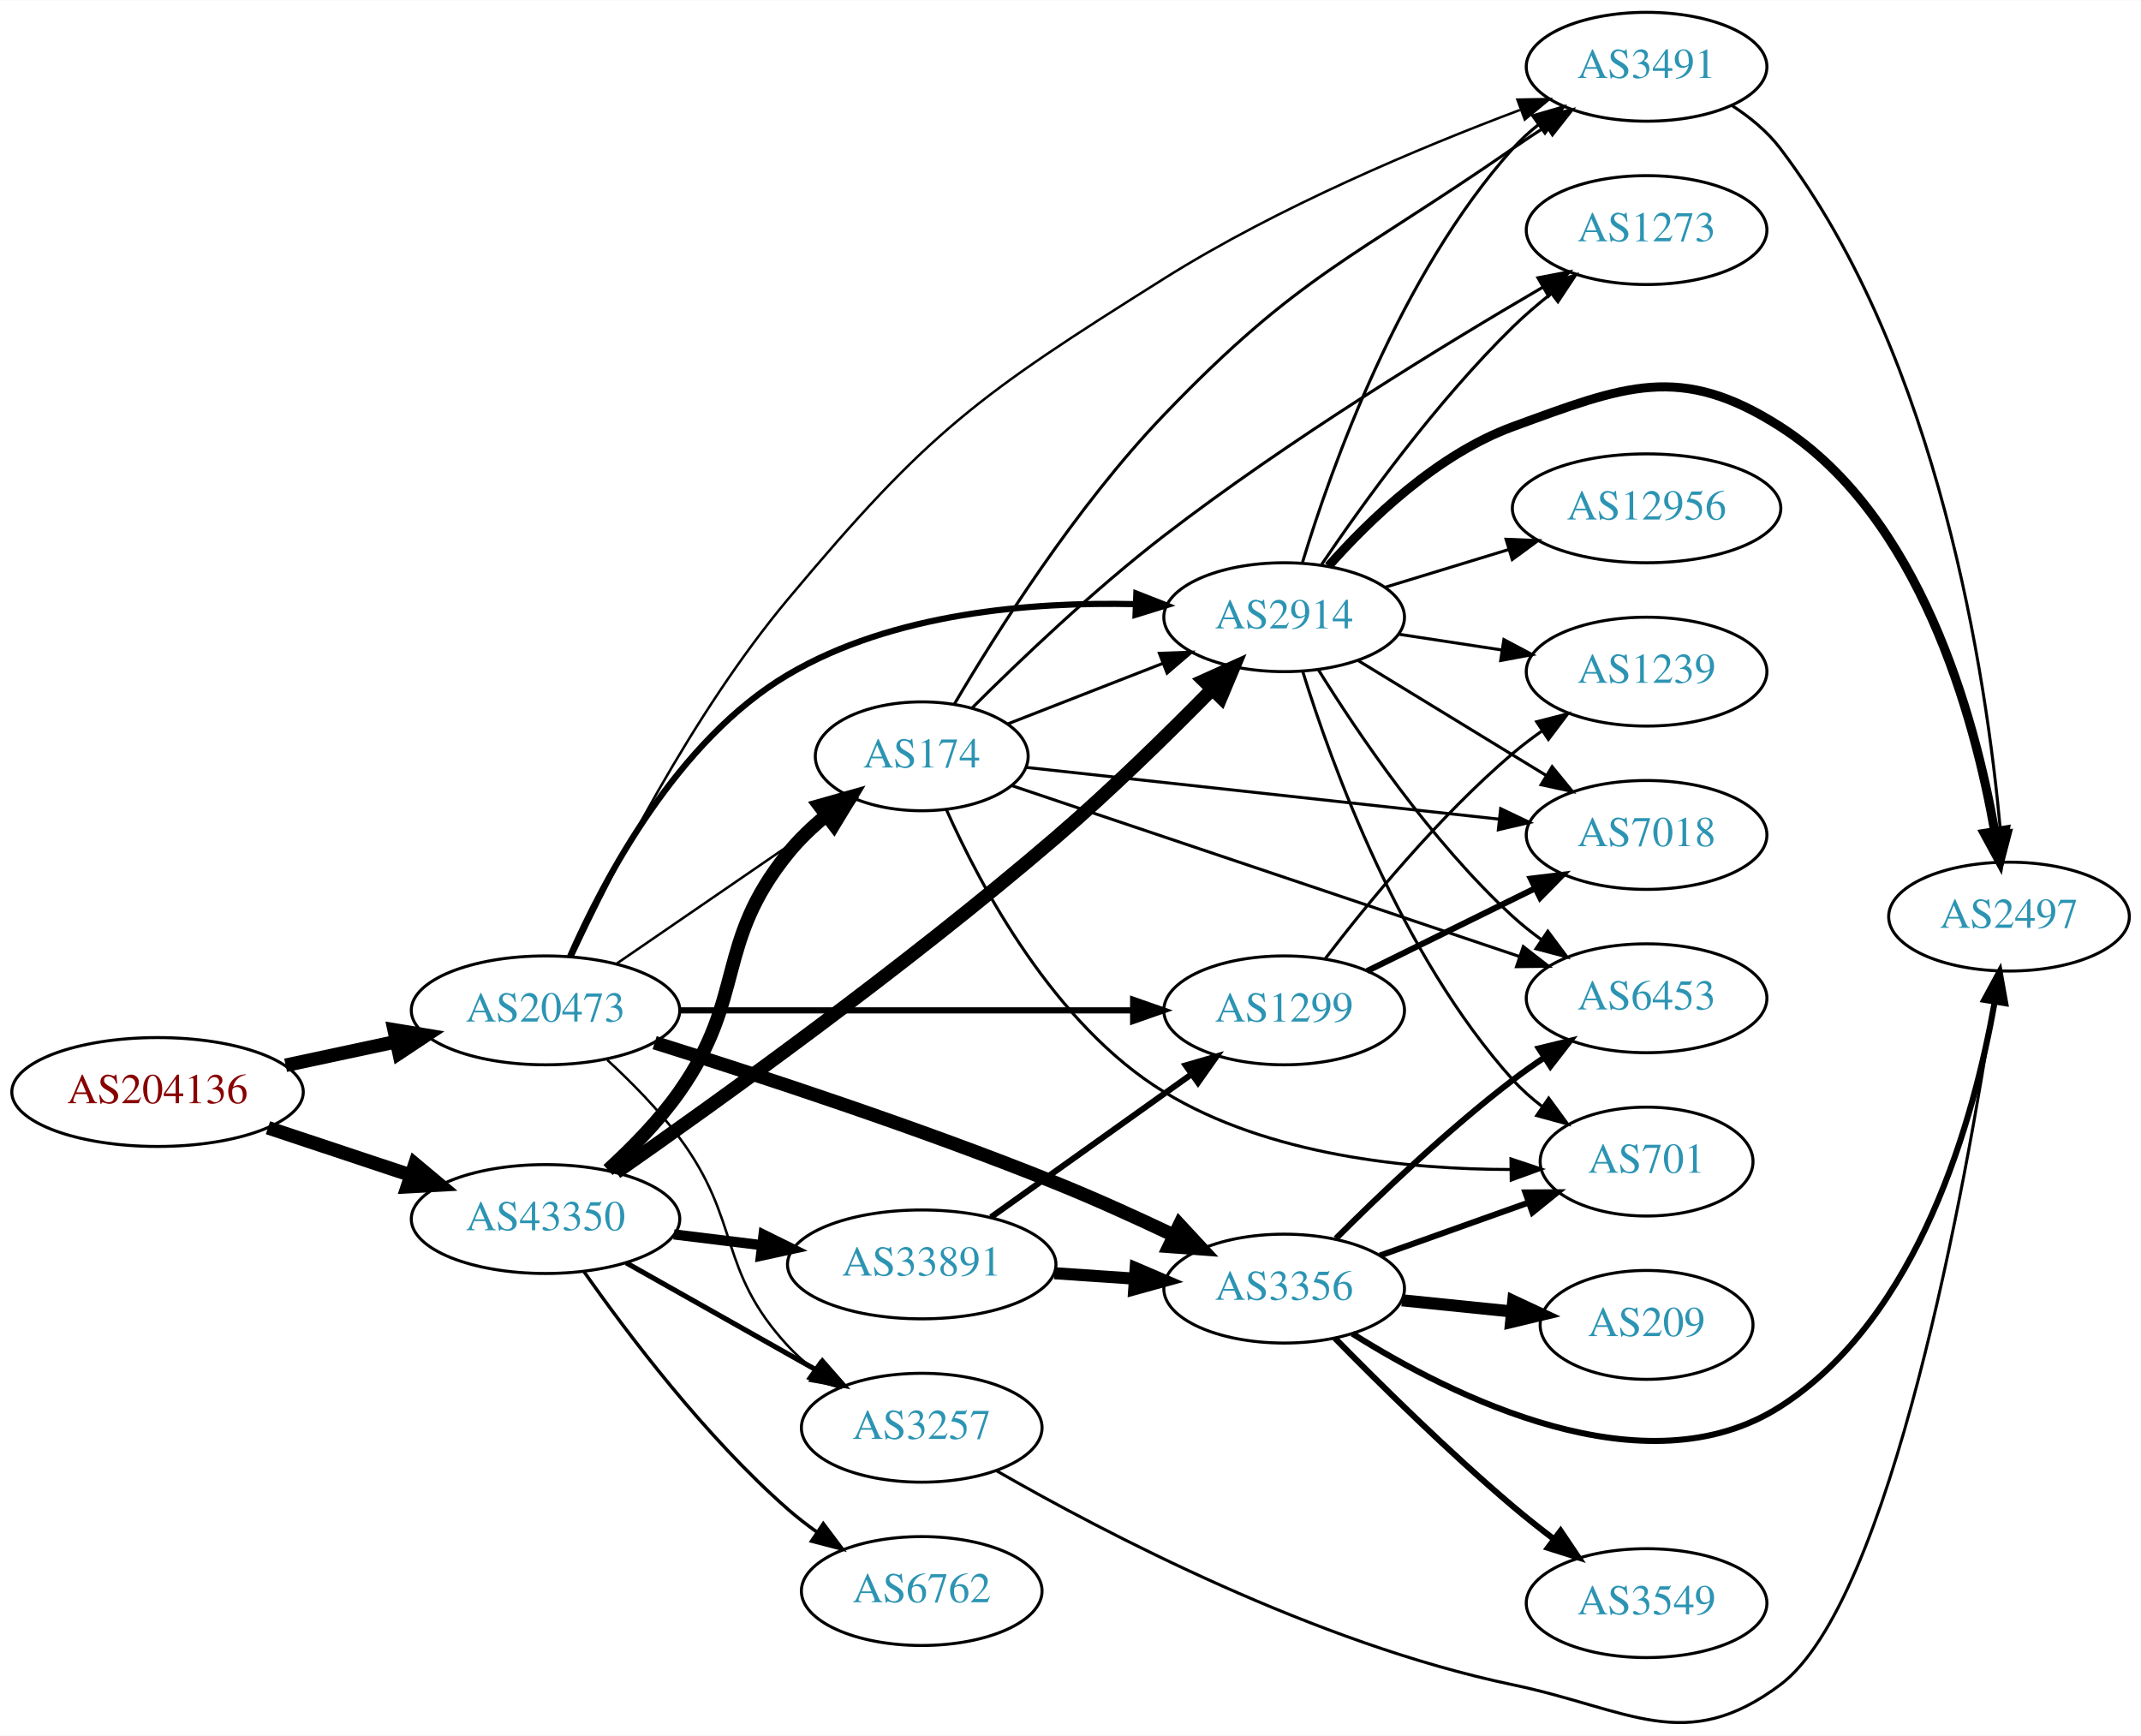
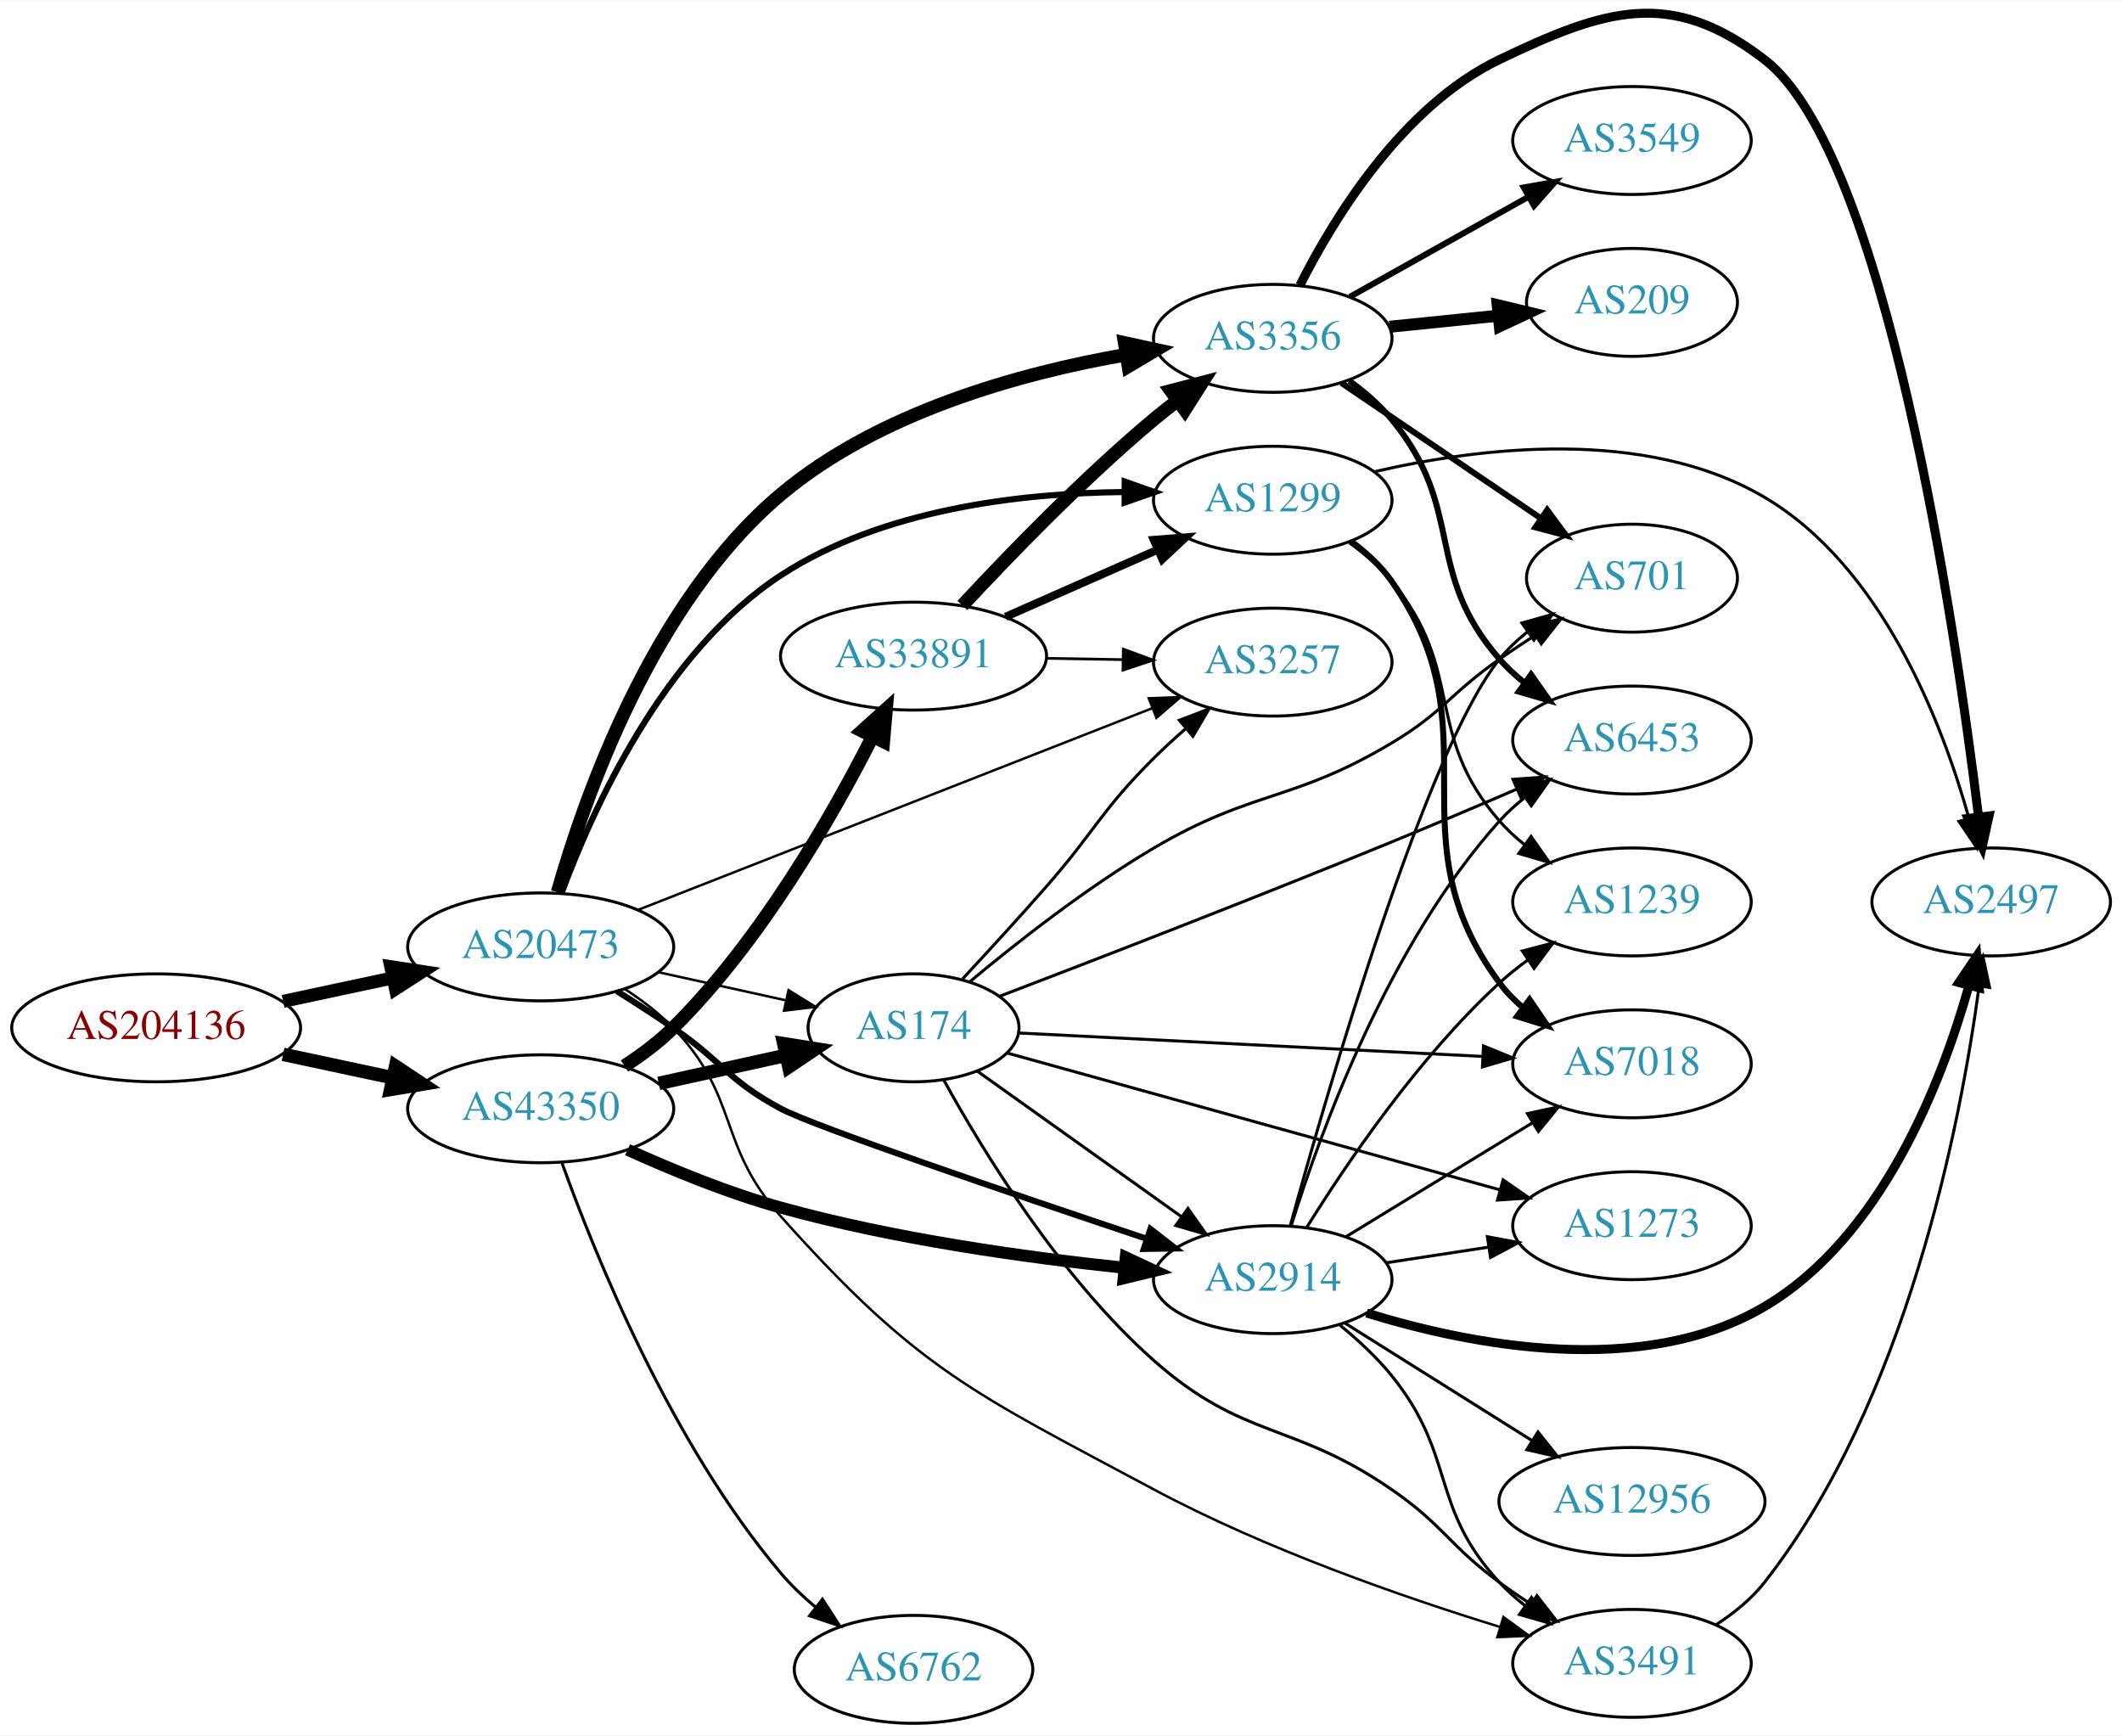
- <svg xmlns="http://www.w3.org/2000/svg" xmlns:xlink="http://www.w3.org/1999/xlink" width="708pt" height="574pt" viewBox="0.00 0.00 707.95 573.81">
-   <g id="graph0" class="graph" transform="scale(1 1) rotate(0) translate(4 569.81)">
-     <polygon fill="white" stroke="none" points="-4,4 -4,-569.81 703.954,-569.81 703.954,4 -4,4" />
+ <svg xmlns="http://www.w3.org/2000/svg" xmlns:xlink="http://www.w3.org/1999/xlink" width="708pt" height="579pt" viewBox="0.00 0.00 707.95 578.79">
+   <g id="graph0" class="graph" transform="scale(1 1) rotate(0) translate(4 574.787)">
+     <polygon fill="white" stroke="none" points="-4,4 -4,-574.787 703.954,-574.787 703.954,4 -4,4" />
    <g id="node1" class="node">
      <g id="a_node1">
        <a xlink:href="/asn/204136" xlink:title="AS204136 ~ SILENT-GHOST-AS [AT]">
-           <ellipse fill="#ffffff" stroke="black" cx="48.096" cy="-208.81" rx="48.192" ry="18" />
-           <text text-anchor="middle" x="48.096" y="-205.11" font-family="Times,serif" font-size="14.00" fill="#880000">AS204136</text>
+           <ellipse fill="#ffffff" stroke="black" cx="48.096" cy="-232" rx="48.192" ry="18" />
+           <text text-anchor="middle" x="48.096" y="-228.3" font-family="Times,serif" font-size="14.00" fill="#880000">AS204136</text>
        </a>
      </g>
    </g>
    <g id="node2" class="node">
      <g id="a_node2">
        <a xlink:href="/asn/20473" xlink:title="AS20473 ~ Choopa, LLC [US]">
-           <ellipse fill="#ffffff" stroke="black" cx="176.388" cy="-235.81" rx="44.393" ry="18" />
-           <text text-anchor="middle" x="176.388" y="-232.11" font-family="Times,serif" font-size="14.00" fill="#2c94b3">AS20473</text>
+           <ellipse fill="#ffffff" stroke="black" cx="176.388" cy="-259" rx="44.393" ry="18" />
+           <text text-anchor="middle" x="176.388" y="-255.3" font-family="Times,serif" font-size="14.00" fill="#2c94b3">AS20473</text>
        </a>
      </g>
    </g>
    <g id="edge1" class="edge">
-       <path fill="none" stroke="black" stroke-width="4.5" d="M90.448,-217.65C102.138,-220.15 114.964,-222.892 127.027,-225.471" />
-       <polygon fill="black" stroke="black" stroke-width="4.5" points="126.336,-229.349 136.939,-227.59 127.983,-221.648 126.336,-229.349" />
+       <path fill="none" stroke="black" stroke-width="4.339" d="M90.448,-240.841C102.138,-243.34 114.964,-246.082 127.027,-248.661" />
+       <polygon fill="black" stroke="black" stroke-width="4.339" points="126.366,-252.402 136.939,-250.78 127.953,-244.976 126.366,-252.402" />
    </g>
    <g id="node3" class="node">
      <g id="a_node3">
        <a xlink:href="/asn/43350" xlink:title="AS43350 ~ NForce Entertainment B.V. [NL]">
-           <ellipse fill="#ffffff" stroke="black" cx="176.388" cy="-166.81" rx="44.393" ry="18" />
-           <text text-anchor="middle" x="176.388" y="-163.11" font-family="Times,serif" font-size="14.00" fill="#2c94b3">AS43350</text>
+           <ellipse fill="#ffffff" stroke="black" cx="176.388" cy="-205" rx="44.393" ry="18" />
+           <text text-anchor="middle" x="176.388" y="-201.3" font-family="Times,serif" font-size="14.00" fill="#2c94b3">AS43350</text>
        </a>
      </g>
    </g>
    <g id="edge2" class="edge">
-       <path fill="none" stroke="black" stroke-width="4.5" d="M84.611,-196.999C99.214,-192.142 116.272,-186.469 131.635,-181.36" />
-       <polygon fill="black" stroke="black" stroke-width="4.5" points="133.196,-184.991 141.442,-178.099 130.711,-177.518 133.196,-184.991" />
+       <path fill="none" stroke="black" stroke-width="4.5" d="M90.448,-223.159C102.138,-220.66 114.964,-217.918 127.027,-215.339" />
+       <polygon fill="black" stroke="black" stroke-width="4.5" points="127.983,-219.161 136.939,-213.22 126.336,-211.46 127.983,-219.161" />
    </g>
    <g id="node4" class="node">
      <g id="a_node4">
-         <a xlink:href="/asn/3356" xlink:title="AS3356 ~ Level 3 Parent, LLC [US]">
-           <ellipse fill="#ffffff" stroke="black" cx="420.622" cy="-143.81" rx="39.794" ry="18" />
-           <text text-anchor="middle" x="420.622" y="-140.11" font-family="Times,serif" font-size="14.00" fill="#2c94b3">AS3356</text>
+         <a xlink:href="/asn/1299" xlink:title="AS1299 ~ Telia Carrier [EU]">
+           <ellipse fill="#ffffff" stroke="black" cx="420.622" cy="-408" rx="39.794" ry="18" />
+           <text text-anchor="middle" x="420.622" y="-404.3" font-family="Times,serif" font-size="14.00" fill="#2c94b3">AS1299</text>
        </a>
      </g>
    </g>
    <g id="edge3" class="edge">
-       <path fill="none" stroke="black" stroke-width="4.5" d="M212.463,-225.126C246.657,-214.42 299.94,-196.962 344.976,-178.81 357.988,-173.565 371.979,-167.206 384.291,-161.354" />
-       <polygon fill="black" stroke="black" stroke-width="4.5" points="386.029,-164.887 393.335,-157.005 382.617,-157.79 386.029,-164.887" />
+       <path fill="none" stroke="black" stroke-width="2.045" d="M183.311,-276.821C193.517,-304.513 217.2,-357.349 256.584,-383 290.399,-405.024 336.39,-410.376 370.904,-410.737" />
+       <polygon fill="black" stroke="black" stroke-width="2.045" points="371.233,-414.236 381.221,-410.702 371.21,-407.237 371.233,-414.236" />
    </g>
    <g id="node5" class="node">
      <g id="a_node5">
-         <a xlink:href="/asn/174" xlink:title="AS174 ~ Cogent Communications [US]">
-           <ellipse fill="#ffffff" stroke="black" cx="300.78" cy="-319.81" rx="35.194" ry="18" />
-           <text text-anchor="middle" x="300.78" y="-316.11" font-family="Times,serif" font-size="14.00" fill="#2c94b3">AS174</text>
+         <a xlink:href="/asn/3257" xlink:title="AS3257 ~ GTT [DE]">
+           <ellipse fill="#ffffff" stroke="black" cx="420.622" cy="-354" rx="39.794" ry="18" />
+           <text text-anchor="middle" x="420.622" y="-350.3" font-family="Times,serif" font-size="14.00" fill="#2c94b3">AS3257</text>
        </a>
      </g>
    </g>
    <g id="edge4" class="edge">
-       <path fill="none" stroke="black" stroke-width="0.818" d="M199.836,-251.217C219.731,-264.871 248.907,-284.895 270.605,-299.787" />
-       <polygon fill="black" stroke="black" stroke-width="0.818" points="268.879,-302.847 279.104,-305.62 272.84,-297.075 268.879,-302.847" />
+       <path fill="none" stroke="black" stroke-width="0.818" d="M209.056,-271.42C253.087,-288.688 332.756,-319.933 380.464,-338.643" />
+       <polygon fill="black" stroke="black" stroke-width="0.818" points="379.26,-341.93 389.847,-342.323 381.816,-335.413 379.26,-341.93" />
    </g>
    <g id="node6" class="node">
      <g id="a_node6">
-         <a xlink:href="/asn/2914" xlink:title="AS2914 ~ NTT America, Inc. [US]">
-           <ellipse fill="#ffffff" stroke="black" cx="420.622" cy="-365.81" rx="39.794" ry="18" />
-           <text text-anchor="middle" x="420.622" y="-362.11" font-family="Times,serif" font-size="14.00" fill="#2c94b3">AS2914</text>
+         <a xlink:href="/asn/3356" xlink:title="AS3356 ~ Level 3 Parent, LLC [US]">
+           <ellipse fill="#ffffff" stroke="black" cx="420.622" cy="-462" rx="39.794" ry="18" />
+           <text text-anchor="middle" x="420.622" y="-458.3" font-family="Times,serif" font-size="14.00" fill="#2c94b3">AS3356</text>
        </a>
      </g>
    </g>
    <g id="edge5" class="edge">
-       <path fill="none" stroke="black" stroke-width="2.045" d="M184.482,-253.62C195.646,-279.065 219.895,-325.138 256.584,-346.81 291.16,-367.234 337.074,-370.929 371.366,-370.125" />
-       <polygon fill="black" stroke="black" stroke-width="2.045" points="371.747,-373.613 381.61,-369.744 371.487,-366.618 371.747,-373.613" />
+       <path fill="none" stroke="black" stroke-width="4.5" d="M182.016,-277.224C190.986,-308.869 213.729,-374.032 256.584,-410 289.206,-437.38 336.415,-450.401 371.647,-456.56" />
+       <polygon fill="black" stroke="black" stroke-width="4.5" points="371.203,-460.476 381.704,-458.19 372.463,-452.703 371.203,-460.476" />
    </g>
    <g id="node7" class="node">
      <g id="a_node7">
-         <a xlink:href="/asn/3491" xlink:title="AS3491 ~ PCCW Global, Inc. [US]">
-           <ellipse fill="#ffffff" stroke="black" cx="540.465" cy="-547.81" rx="39.794" ry="18" />
-           <text text-anchor="middle" x="540.465" y="-544.11" font-family="Times,serif" font-size="14.00" fill="#2c94b3">AS3491</text>
+         <a xlink:href="/asn/2914" xlink:title="AS2914 ~ NTT America, Inc. [US]">
+           <ellipse fill="#ffffff" stroke="black" cx="420.622" cy="-148" rx="39.794" ry="18" />
+           <text text-anchor="middle" x="420.622" y="-144.3" font-family="Times,serif" font-size="14.00" fill="#2c94b3">AS2914</text>
        </a>
      </g>
    </g>
    <g id="edge6" class="edge">
-       <path fill="none" stroke="black" stroke-width="0.818" d="M185.42,-253.767C198.119,-281.012 224.694,-333.654 256.584,-371.81 303.165,-427.542 319.467,-439.176 380.976,-477.81 418.603,-501.443 465.577,-521.109 498.582,-533.518" />
-       <polygon fill="black" stroke="black" stroke-width="0.818" points="497.758,-536.945 508.351,-537.132 500.187,-530.38 497.758,-536.945" />
+       <path fill="none" stroke="black" stroke-width="2.045" d="M201.838,-244.22C208.021,-240.345 214.603,-236.101 220.584,-232 237.078,-220.689 238.936,-214.411 256.584,-205 267.653,-199.097 333.918,-176.555 378.487,-161.65" />
+       <polygon fill="black" stroke="black" stroke-width="2.045" points="379.817,-164.896 388.194,-158.409 377.6,-158.256 379.817,-164.896" />
    </g>
    <g id="node8" class="node">
      <g id="a_node8">
-         <a xlink:href="/asn/1299" xlink:title="AS1299 ~ Telia Carrier [EU]">
-           <ellipse fill="#ffffff" stroke="black" cx="420.622" cy="-235.81" rx="39.794" ry="18" />
-           <text text-anchor="middle" x="420.622" y="-232.11" font-family="Times,serif" font-size="14.00" fill="#2c94b3">AS1299</text>
+         <a xlink:href="/asn/174" xlink:title="AS174 ~ Cogent Communications [US]">
+           <ellipse fill="#ffffff" stroke="black" cx="300.78" cy="-232" rx="35.194" ry="18" />
+           <text text-anchor="middle" x="300.78" y="-228.3" font-family="Times,serif" font-size="14.00" fill="#2c94b3">AS174</text>
        </a>
      </g>
    </g>
    <g id="edge7" class="edge">
-       <path fill="none" stroke="black" stroke-width="2.045" d="M220.694,-235.81C262.773,-235.81 326.582,-235.81 370.526,-235.81" />
-       <polygon fill="black" stroke="black" stroke-width="2.045" points="370.69,-239.31 380.69,-235.81 370.69,-232.31 370.69,-239.31" />
+       <path fill="none" stroke="black" stroke-width="0.818" d="M215.777,-250.531C229.185,-247.573 244.297,-244.24 257.969,-241.224" />
+       <polygon fill="black" stroke="black" stroke-width="0.818" points="259.08,-244.563 268.092,-238.99 257.572,-237.727 259.08,-244.563" />
    </g>
    <g id="node9" class="node">
      <g id="a_node9">
-         <a xlink:href="/asn/3257" xlink:title="AS3257 ~ GTT [DE]">
-           <ellipse fill="#ffffff" stroke="black" cx="300.78" cy="-97.81" rx="39.794" ry="18" />
-           <text text-anchor="middle" x="300.78" y="-94.11" font-family="Times,serif" font-size="14.00" fill="#2c94b3">AS3257</text>
+         <a xlink:href="/asn/3491" xlink:title="AS3491 ~ PCCW Global, Inc. [US]">
+           <ellipse fill="#ffffff" stroke="black" cx="540.465" cy="-20" rx="39.794" ry="18" />
+           <text text-anchor="middle" x="540.465" y="-16.3" font-family="Times,serif" font-size="14.00" fill="#2c94b3">AS3491</text>
        </a>
      </g>
    </g>
    <g id="edge8" class="edge">
-       <path fill="none" stroke="black" stroke-width="0.818" d="M196.805,-219.413C204.769,-212.089 213.711,-203.037 220.584,-193.81 241.245,-166.069 233.094,-150.2 256.584,-124.81 259.136,-122.051 262.032,-119.464 265.086,-117.067" />
-       <polygon fill="black" stroke="black" stroke-width="0.818" points="267.267,-119.812 273.415,-111.183 263.228,-114.095 267.267,-119.812" />
-     </g>
-     <g id="edge25" class="edge">
-       <path fill="none" stroke="black" stroke-width="4.5" d="M197.048,-183.031C205.052,-190.325 213.959,-199.402 220.584,-208.81 242.798,-240.358 232.31,-257.817 256.584,-287.81 260.18,-292.253 264.528,-296.402 269.062,-300.143" />
-       <polygon fill="black" stroke="black" stroke-width="4.5" points="266.96,-303.492 277.303,-306.412 271.728,-297.224 266.96,-303.492" />
+       <path fill="none" stroke="black" stroke-width="0.818" d="M204.514,-244.913C210.226,-241.194 215.926,-236.846 220.584,-232 242.932,-208.751 235.098,-193.049 256.584,-169 302.222,-117.918 320.575,-110.311 380.976,-78 418.204,-58.086 463.735,-42.214 496.428,-32.143" />
+       <polygon fill="black" stroke="black" stroke-width="0.818" points="497.58,-35.452 506.139,-29.206 495.554,-28.751 497.58,-35.452" />
+     </g>
+     <g id="edge26" class="edge">
+       <path fill="none" stroke="black" stroke-width="4" d="M205.374,-191.332C220.265,-184.578 239.072,-176.856 256.584,-172 294.273,-161.549 338.202,-155.416 370.959,-151.97" />
+       <polygon fill="black" stroke="black" stroke-width="4" points="371.58,-155.425 381.18,-150.943 370.88,-148.46 371.58,-155.425" />
    </g>
    <g id="edge27" class="edge">
-       <path fill="none" stroke="black" stroke-width="4.5" d="M199.785,-182.246C232.606,-205.174 295.263,-250.127 344.976,-292.81 363.128,-308.395 382.406,-327.315 396.823,-341.988" />
-       <polygon fill="black" stroke="black" stroke-width="4.5" points="394.087,-344.823 403.887,-349.234 399.726,-339.325 394.087,-344.823" />
-     </g>
-     <g id="edge29" class="edge">
-       <path fill="none" stroke="black" stroke-width="1.688" d="M203.045,-152.345C221.403,-141.996 246.29,-127.965 266.223,-116.727" />
-       <polygon fill="black" stroke="black" stroke-width="1.688" points="268,-119.744 274.992,-111.784 264.562,-113.646 268,-119.744" />
+       <path fill="none" stroke="black" stroke-width="4.5" d="M215.777,-213.469C229.185,-216.427 244.297,-219.76 257.969,-222.776" />
+       <polygon fill="black" stroke="black" stroke-width="4.5" points="257.478,-226.7 268.092,-225.01 259.175,-219.01 257.478,-226.7" />
    </g>
    <g id="node19" class="node">
      <g id="a_node19">
        <a xlink:href="/asn/33891" xlink:title="AS33891 ~ CORE-BACKBONE GMBH GLOBAL NETWORK [DE]">
-           <ellipse fill="#ffffff" stroke="black" cx="300.78" cy="-151.81" rx="44.393" ry="18" />
-           <text text-anchor="middle" x="300.78" y="-148.11" font-family="Times,serif" font-size="14.00" fill="#2c94b3">AS33891</text>
-         </a>
-       </g>
-     </g>
-     <g id="edge26" class="edge">
-       <path fill="none" stroke="black" stroke-width="3.375" d="M218.824,-161.731C228.192,-160.583 238.251,-159.35 247.986,-158.157" />
-       <polygon fill="black" stroke="black" stroke-width="3.375" points="248.47,-161.624 257.97,-156.934 247.618,-154.676 248.47,-161.624" />
+           <ellipse fill="#ffffff" stroke="black" cx="300.78" cy="-356" rx="44.393" ry="18" />
+           <text text-anchor="middle" x="300.78" y="-352.3" font-family="Times,serif" font-size="14.00" fill="#2c94b3">AS33891</text>
+         </a>
+       </g>
+     </g>
+     <g id="edge28" class="edge">
+       <path fill="none" stroke="black" stroke-width="4.5" d="M204.34,-219.259C210.061,-222.97 215.808,-227.271 220.584,-232 249.68,-260.815 273.392,-302.168 287.053,-329.056" />
+       <polygon fill="black" stroke="black" stroke-width="4.5" points="283.648,-331.052 291.622,-338.257 290.701,-327.549 283.648,-331.052" />
    </g>
    <g id="node20" class="node">
      <g id="a_node20">
        <a xlink:href="/asn/6762" xlink:title="AS6762 ~ TELECOM ITALIA SPARKLE S.p.A. [IT]">
-           <ellipse fill="#ffffff" stroke="black" cx="300.78" cy="-43.81" rx="39.794" ry="18" />
-           <text text-anchor="middle" x="300.78" y="-40.11" font-family="Times,serif" font-size="14.00" fill="#2c94b3">AS6762</text>
-         </a>
-       </g>
-     </g>
-     <g id="edge28" class="edge">
-       <path fill="none" stroke="black" stroke-width="1.125" d="M189.098,-149.424C203.408,-129.009 229.128,-94.882 256.584,-70.81 259.566,-68.195 262.828,-65.668 266.182,-63.278" />
-       <polygon fill="black" stroke="black" stroke-width="1.125" points="268.232,-66.118 274.597,-57.648 264.34,-60.3 268.232,-66.118" />
+           <ellipse fill="#ffffff" stroke="black" cx="300.78" cy="-18" rx="39.794" ry="18" />
+           <text text-anchor="middle" x="300.78" y="-14.3" font-family="Times,serif" font-size="14.00" fill="#2c94b3">AS6762</text>
+         </a>
+       </g>
+     </g>
+     <g id="edge29" class="edge">
+       <path fill="none" stroke="black" d="M183.41,-187.177C194.365,-156.622 219.864,-93.35 256.584,-50 259.965,-46.008 263.938,-42.229 268.08,-38.762" />
+       <polygon fill="black" stroke="black" points="270.388,-41.401 276.143,-32.505 266.097,-35.871 270.388,-41.401" />
    </g>
    <g id="node10" class="node">
      <g id="a_node10">
-         <a xlink:href="/asn/3549" xlink:title="AS3549 ~ Level 3 Parent, LLC [US]">
-           <ellipse fill="#ffffff" stroke="black" cx="540.465" cy="-39.81" rx="39.794" ry="18" />
-           <text text-anchor="middle" x="540.465" y="-36.11" font-family="Times,serif" font-size="14.00" fill="#2c94b3">AS3549</text>
-         </a>
-       </g>
+         <a xlink:href="/asn/2497" xlink:title="AS2497 ~ Internet Initiative Japan Inc. [JP]">
+           <ellipse fill="#ffffff" stroke="black" cx="660.307" cy="-274" rx="39.794" ry="18" />
+           <text text-anchor="middle" x="660.307" y="-270.3" font-family="Times,serif" font-size="14.00" fill="#2c94b3">AS2497</text>
+         </a>
+       </g>
+     </g>
+     <g id="edge16" class="edge">
+       <path fill="none" stroke="black" d="M454.484,-417.506C489.349,-425.582 544.797,-432.51 584.661,-409 623.795,-385.921 643.843,-334.148 652.915,-301.844" />
+       <polygon fill="black" stroke="black" points="656.318,-302.663 655.485,-292.101 649.55,-300.878 656.318,-302.663" />
+     </g>
+     <g id="node15" class="node">
+       <g id="a_node15">
+         <a xlink:href="/asn/7018" xlink:title="AS7018 ~ AT&amp;T Services, Inc. [US]">
+           <ellipse fill="#ffffff" stroke="black" cx="540.465" cy="-220" rx="39.794" ry="18" />
+           <text text-anchor="middle" x="540.465" y="-216.3" font-family="Times,serif" font-size="14.00" fill="#2c94b3">AS7018</text>
+         </a>
+       </g>
+     </g>
+     <g id="edge14" class="edge">
+       <path fill="none" stroke="black" stroke-width="2" d="M446.775,-394.279C451.839,-390.541 456.697,-386.092 460.269,-381 495.683,-330.515 459.575,-296.562 496.269,-247 498.505,-243.979 501.19,-241.217 504.112,-238.711" />
+       <polygon fill="black" stroke="black" stroke-width="2" points="506.307,-241.441 512.257,-232.675 502.139,-235.817 506.307,-241.441" />
+     </g>
+     <g id="node16" class="node">
+       <g id="a_node16">
+         <a xlink:href="/asn/1239" xlink:title="AS1239 ~ Sprint [US]">
+           <ellipse fill="#ffffff" stroke="black" cx="540.465" cy="-274" rx="39.794" ry="18" />
+           <text text-anchor="middle" x="540.465" y="-270.3" font-family="Times,serif" font-size="14.00" fill="#2c94b3">AS1239</text>
+         </a>
+       </g>
+     </g>
+     <g id="edge15" class="edge">
+       <path fill="none" stroke="black" d="M446.187,-393.83C451.282,-390.115 456.3,-385.79 460.269,-381 485.145,-350.977 470.633,-330.377 496.269,-301 498.74,-298.168 501.581,-295.532 504.602,-293.106" />
+       <polygon fill="black" stroke="black" points="506.788,-295.845 512.884,-287.179 502.714,-290.152 506.788,-295.845" />
    </g>
    <g id="edge9" class="edge">
-       <path fill="none" stroke="black" stroke-width="2" d="M437.364,-127.452C452.096,-112.433 474.968,-89.842 496.269,-71.81 500.543,-68.192 505.186,-64.512 509.791,-60.998" />
-       <polygon fill="black" stroke="black" stroke-width="2" points="512.035,-63.691 517.95,-54.901 507.844,-58.083 512.035,-63.691" />
+       <path fill="none" stroke="black" stroke-width="3" d="M429.694,-479.717C440.976,-502.056 463.788,-539.421 496.269,-555 531.691,-571.989 553.519,-578.949 584.661,-555 625.027,-523.957 648.133,-367.294 656.111,-302.31" />
+       <polygon fill="black" stroke="black" stroke-width="3" points="659.591,-302.692 657.304,-292.347 652.64,-301.86 659.591,-302.692" />
    </g>
    <g id="node11" class="node">
      <g id="a_node11">
-         <a xlink:href="/asn/6453" xlink:title="AS6453 ~ TATA COMMUNICATIONS (AMERICA) INC [US]">
-           <ellipse fill="#ffffff" stroke="black" cx="540.465" cy="-239.81" rx="39.794" ry="18" />
-           <text text-anchor="middle" x="540.465" y="-236.11" font-family="Times,serif" font-size="14.00" fill="#2c94b3">AS6453</text>
+         <a xlink:href="/asn/701" xlink:title="AS701 ~ UUNET [US]">
+           <ellipse fill="#ffffff" stroke="black" cx="540.465" cy="-382" rx="35.194" ry="18" />
+           <text text-anchor="middle" x="540.465" y="-378.3" font-family="Times,serif" font-size="14.00" fill="#2c94b3">AS701</text>
        </a>
      </g>
    </g>
    <g id="edge10" class="edge">
-       <path fill="none" stroke="black" stroke-width="2" d="M437.73,-160.37C452.34,-174.973 474.812,-196.418 496.269,-212.81 499.589,-215.346 503.156,-217.867 506.764,-220.29" />
-       <polygon fill="black" stroke="black" stroke-width="2" points="504.867,-223.231 515.163,-225.73 508.673,-217.356 504.867,-223.231" />
+       <path fill="none" stroke="black" stroke-width="2" d="M443.511,-447.14C462.265,-434.409 489.435,-415.964 510.08,-401.948" />
+       <polygon fill="black" stroke="black" stroke-width="2" points="512.177,-404.755 518.485,-396.243 508.246,-398.964 512.177,-404.755" />
    </g>
    <g id="node12" class="node">
      <g id="a_node12">
-         <a xlink:href="/asn/701" xlink:title="AS701 ~ UUNET [US]">
-           <ellipse fill="#ffffff" stroke="black" cx="540.465" cy="-185.81" rx="35.194" ry="18" />
-           <text text-anchor="middle" x="540.465" y="-182.11" font-family="Times,serif" font-size="14.00" fill="#2c94b3">AS701</text>
+         <a xlink:href="/asn/3549" xlink:title="AS3549 ~ Level 3 Parent, LLC [US]">
+           <ellipse fill="#ffffff" stroke="black" cx="540.465" cy="-528" rx="39.794" ry="18" />
+           <text text-anchor="middle" x="540.465" y="-524.3" font-family="Times,serif" font-size="14.00" fill="#2c94b3">AS3549</text>
        </a>
      </g>
    </g>
    <g id="edge11" class="edge">
-       <path fill="none" stroke="black" stroke-width="2" d="M452.276,-154.735C467.299,-160.089 485.534,-166.588 501.436,-172.256" />
-       <polygon fill="black" stroke="black" stroke-width="2" points="500.392,-175.599 510.987,-175.66 502.742,-169.006 500.392,-175.599" />
+       <path fill="none" stroke="black" stroke-width="2" d="M446.326,-475.836C463.61,-485.516 486.905,-498.563 505.874,-509.187" />
+       <polygon fill="black" stroke="black" stroke-width="2" points="504.359,-512.35 514.794,-514.182 507.779,-506.242 504.359,-512.35" />
    </g>
    <g id="node13" class="node">
      <g id="a_node13">
        <a xlink:href="/asn/209" xlink:title="AS209 ~ CenturyLink Communications, LLC [US]">
-           <ellipse fill="#ffffff" stroke="black" cx="540.465" cy="-131.81" rx="35.194" ry="18" />
-           <text text-anchor="middle" x="540.465" y="-128.11" font-family="Times,serif" font-size="14.00" fill="#2c94b3">AS209</text>
+           <ellipse fill="#ffffff" stroke="black" cx="540.465" cy="-474" rx="35.194" ry="18" />
+           <text text-anchor="middle" x="540.465" y="-470.3" font-family="Times,serif" font-size="14.00" fill="#2c94b3">AS209</text>
        </a>
      </g>
    </g>
    <g id="edge12" class="edge">
-       <path fill="none" stroke="black" stroke-width="4" d="M459.557,-139.947C471.11,-138.77 483.901,-137.468 495.8,-136.256" />
-       <polygon fill="black" stroke="black" stroke-width="4" points="496.38,-139.715 505.974,-135.22 495.671,-132.751 496.38,-139.715" />
+       <path fill="none" stroke="black" stroke-width="4" d="M459.557,-465.863C471.11,-467.039 483.901,-468.342 495.8,-469.554" />
+       <polygon fill="black" stroke="black" stroke-width="4" points="495.671,-473.058 505.974,-470.59 496.38,-466.094 495.671,-473.058" />
    </g>
    <g id="node14" class="node">
      <g id="a_node14">
-         <a xlink:href="/asn/2497" xlink:title="AS2497 ~ Internet Initiative Japan Inc. [JP]">
-           <ellipse fill="#ffffff" stroke="black" cx="660.307" cy="-266.81" rx="39.794" ry="18" />
-           <text text-anchor="middle" x="660.307" y="-263.11" font-family="Times,serif" font-size="14.00" fill="#2c94b3">AS2497</text>
+         <a xlink:href="/asn/6453" xlink:title="AS6453 ~ TATA COMMUNICATIONS (AMERICA) INC [US]">
+           <ellipse fill="#ffffff" stroke="black" cx="540.465" cy="-328" rx="39.794" ry="18" />
+           <text text-anchor="middle" x="540.465" y="-324.3" font-family="Times,serif" font-size="14.00" fill="#2c94b3">AS6453</text>
        </a>
      </g>
    </g>
    <g id="edge13" class="edge">
-       <path fill="none" stroke="black" stroke-width="2" d="M443.162,-128.929C476.117,-108.184 539.93,-76.169 584.661,-104.81 630.907,-134.42 648.902,-200.739 655.594,-238.704" />
-       <polygon fill="black" stroke="black" stroke-width="2" points="652.144,-239.294 657.196,-248.606 659.054,-238.176 652.144,-239.294" />
-     </g>
-     <g id="edge32" class="edge">
-       <path fill="none" stroke="black" d="M329.111,-330.479C344.344,-336.425 363.575,-343.932 380.389,-350.495" />
-       <polygon fill="black" stroke="black" points="379.374,-353.856 389.962,-354.232 381.919,-347.335 379.374,-353.856" />
-     </g>
-     <g id="edge36" class="edge">
-       <path fill="none" stroke="black" d="M311.593,-337.108C325.292,-360.391 351.774,-402.396 380.976,-432.81 425.622,-479.308 443.259,-484.131 496.269,-520.81 499.787,-523.244 503.518,-525.722 507.256,-528.141" />
-       <polygon fill="black" stroke="black" points="505.575,-531.22 515.892,-533.629 509.329,-525.312 505.575,-531.22" />
-     </g>
-     <g id="edge33" class="edge">
-       <path fill="none" stroke="black" d="M330.45,-310.16C372.294,-296.076 450.317,-269.815 498.293,-253.667" />
-       <polygon fill="black" stroke="black" points="499.69,-256.89 508.051,-250.383 497.457,-250.256 499.69,-256.89" />
-     </g>
-     <g id="edge37" class="edge">
-       <path fill="none" stroke="black" d="M308.956,-302.135C320.221,-276.859 344.595,-230.995 380.976,-208.81 415.504,-187.754 461.96,-183.2 495.643,-183.194" />
-       <polygon fill="black" stroke="black" points="495.614,-186.693 505.659,-183.324 495.706,-179.694 495.614,-186.693" />
-     </g>
-     <g id="node15" class="node">
-       <g id="a_node15">
-         <a xlink:href="/asn/7018" xlink:title="AS7018 ~ AT&amp;T Services, Inc. [US]">
-           <ellipse fill="#ffffff" stroke="black" cx="540.465" cy="-293.81" rx="39.794" ry="18" />
-           <text text-anchor="middle" x="540.465" y="-290.11" font-family="Times,serif" font-size="14.00" fill="#2c94b3">AS7018</text>
-         </a>
-       </g>
-     </g>
-     <g id="edge34" class="edge">
-       <path fill="none" stroke="black" d="M335.33,-316.14C376.136,-311.676 445.297,-304.111 491.664,-299.039" />
-       <polygon fill="black" stroke="black" points="492.211,-302.5 501.771,-297.933 491.45,-295.541 492.211,-302.5" />
+       <path fill="none" stroke="black" stroke-width="2" d="M446.187,-447.83C451.282,-444.115 456.3,-439.79 460.269,-435 485.145,-404.977 470.633,-384.377 496.269,-355 498.74,-352.168 501.581,-349.532 504.602,-347.106" />
+       <polygon fill="black" stroke="black" stroke-width="2" points="506.788,-349.845 512.884,-341.179 502.714,-344.152 506.788,-349.845" />
+     </g>
+     <g id="edge21" class="edge">
+       <path fill="none" stroke="black" d="M443.079,-132.774C449.099,-127.861 455.339,-122.096 460.269,-116 482.02,-89.105 472.779,-72.391 496.269,-47 498.821,-44.241 501.717,-41.654 504.771,-39.258" />
+       <polygon fill="black" stroke="black" points="506.952,-42.002 513.1,-33.374 502.913,-36.285 506.952,-42.002" />
+     </g>
+     <g id="edge17" class="edge">
+       <path fill="none" stroke="black" stroke-width="3" d="M451.941,-136.869C486.584,-126.175 543.76,-114.879 584.661,-139 623.795,-162.079 643.843,-213.852 652.915,-246.156" />
+       <polygon fill="black" stroke="black" stroke-width="3" points="649.55,-247.122 655.485,-255.899 656.318,-245.337 649.55,-247.122" />
+     </g>
+     <g id="edge19" class="edge">
+       <path fill="none" stroke="black" d="M426.491,-166.071C438.763,-210.679 471.733,-324.605 496.269,-355 498.956,-358.329 502.17,-361.364 505.616,-364.097" />
+       <polygon fill="black" stroke="black" points="503.739,-367.055 513.938,-369.923 507.753,-361.321 503.739,-367.055" />
+     </g>
+     <g id="edge22" class="edge">
+       <path fill="none" stroke="black" d="M426.755,-165.91C436.26,-196.55 459.089,-259.708 496.269,-301 498.784,-303.793 501.654,-306.403 504.693,-308.814" />
+       <polygon fill="black" stroke="black" points="502.821,-311.778 513,-314.718 506.877,-306.072 502.821,-311.778" />
+     </g>
+     <g id="edge23" class="edge">
+       <path fill="none" stroke="black" d="M445.186,-162.397C463.01,-173.287 487.683,-188.362 507.317,-200.358" />
+       <polygon fill="black" stroke="black" points="505.584,-203.401 515.942,-205.628 509.233,-197.427 505.584,-203.401" />
+     </g>
+     <g id="edge20" class="edge">
+       <path fill="none" stroke="black" d="M431.869,-165.271C444.94,-186.316 469.128,-222.134 496.269,-247 499.193,-249.679 502.418,-252.248 505.749,-254.663" />
+       <polygon fill="black" stroke="black" points="503.889,-257.631 514.136,-260.325 507.806,-251.829 503.889,-257.631" />
+     </g>
+     <g id="node17" class="node">
+       <g id="a_node17">
+         <a xlink:href="/asn/12956" xlink:title="AS12956 ~ TELXIUS [ES]">
+           <ellipse fill="#ffffff" stroke="black" cx="540.465" cy="-74" rx="44.393" ry="18" />
+           <text text-anchor="middle" x="540.465" y="-70.3" font-family="Times,serif" font-size="14.00" fill="#2c94b3">AS12956</text>
+         </a>
+       </g>
+     </g>
+     <g id="edge18" class="edge">
+       <path fill="none" stroke="black" d="M444.623,-133.556C462.397,-122.395 487.223,-106.805 507.017,-94.376" />
+       <polygon fill="black" stroke="black" points="509.107,-97.197 515.714,-88.915 505.384,-91.269 509.107,-97.197" />
    </g>
    <g id="node18" class="node">
      <g id="a_node18">
        <a xlink:href="/asn/1273" xlink:title="AS1273 ~ Vodafone Group PLC [EU]">
-           <ellipse fill="#ffffff" stroke="black" cx="540.465" cy="-493.81" rx="39.794" ry="18" />
-           <text text-anchor="middle" x="540.465" y="-490.11" font-family="Times,serif" font-size="14.00" fill="#2c94b3">AS1273</text>
-         </a>
-       </g>
+           <ellipse fill="#ffffff" stroke="black" cx="540.465" cy="-166" rx="39.794" ry="18" />
+           <text text-anchor="middle" x="540.465" y="-162.3" font-family="Times,serif" font-size="14.00" fill="#2c94b3">AS1273</text>
+         </a>
+       </g>
+     </g>
+     <g id="edge24" class="edge">
+       <path fill="none" stroke="black" d="M458.585,-153.646C469.334,-155.288 481.221,-157.104 492.498,-158.826" />
+       <polygon fill="black" stroke="black" points="492.219,-162.324 502.633,-160.374 493.276,-155.404 492.219,-162.324" />
+     </g>
+     <g id="edge36" class="edge">
+       <path fill="none" stroke="black" d="M317.161,-248.362C325.495,-257.32 335.913,-268.67 344.976,-279 361.413,-297.736 363.304,-304.424 380.976,-322 384.261,-325.267 387.849,-328.558 391.473,-331.722" />
+       <polygon fill="black" stroke="black" points="389.461,-334.604 399.358,-338.386 393.979,-329.258 389.461,-334.604" />
+     </g>
+     <g id="edge33" class="edge">
+       <path fill="none" stroke="black" d="M322.038,-217.56C340.777,-204.202 368.858,-184.185 390.093,-169.049" />
+       <polygon fill="black" stroke="black" points="392.326,-171.755 398.437,-163.101 388.263,-166.055 392.326,-171.755" />
+     </g>
+     <g id="edge37" class="edge">
+       <path fill="none" stroke="black" d="M310.782,-214.742C323.743,-191.193 349.585,-148.755 380.976,-121 411.01,-94.445 427.27,-100.765 460.269,-78 477.649,-66.01 479.267,-59.521 496.269,-47 499.633,-44.522 503.228,-42.039 506.852,-39.637" />
+       <polygon fill="black" stroke="black" points="508.754,-42.575 515.27,-34.221 504.966,-36.689 508.754,-42.575" />
+     </g>
+     <g id="edge34" class="edge">
+       <path fill="none" stroke="black" d="M319.491,-247.333C335.009,-260.286 358.529,-278.787 380.976,-292 414.173,-311.541 427.196,-307.249 460.269,-327 477.671,-337.393 479.653,-343.391 496.269,-355 500.041,-357.635 504.064,-360.315 508.08,-362.912" />
+       <polygon fill="black" stroke="black" points="506.442,-366.017 516.762,-368.415 510.19,-360.105 506.442,-366.017" />
    </g>
    <g id="edge35" class="edge">
-       <path fill="none" stroke="black" d="M317.419,-335.79C332.884,-351.204 357.564,-374.788 380.976,-392.81 422.097,-424.464 473.297,-455.77 506.181,-474.943" />
-       <polygon fill="black" stroke="black" points="504.538,-478.037 514.946,-480.02 508.046,-471.979 504.538,-478.037" />
-     </g>
-     <g id="edge20" class="edge">
-       <path fill="none" stroke="black" d="M426.694,-383.956C436.108,-414.998 458.803,-478.985 496.269,-520.81 498.777,-523.609 501.642,-526.223 504.678,-528.637" />
-       <polygon fill="black" stroke="black" points="502.804,-531.599 512.981,-534.544 506.862,-525.895 502.804,-531.599" />
-     </g>
-     <g id="edge16" class="edge">
-       <path fill="none" stroke="black" d="M431.869,-348.539C444.94,-327.494 469.128,-291.675 496.269,-266.81 499.193,-264.131 502.418,-261.562 505.749,-259.146" />
-       <polygon fill="black" stroke="black" points="507.806,-261.981 514.136,-253.484 503.889,-256.179 507.806,-261.981" />
-     </g>
-     <g id="edge17" class="edge">
-       <path fill="none" stroke="black" d="M426.755,-347.899C436.26,-317.26 459.089,-254.102 496.269,-212.81 499.131,-209.63 502.455,-206.688 505.962,-204.008" />
-       <polygon fill="black" stroke="black" points="508.095,-206.789 514.351,-198.238 504.128,-201.021 508.095,-206.789" />
-     </g>
-     <g id="edge14" class="edge">
-       <path fill="none" stroke="black" stroke-width="3" d="M435.26,-382.686C448.853,-398.044 471.263,-419.668 496.269,-428.81 533.166,-442.299 551.576,-449.993 584.661,-428.81 630.907,-399.199 648.902,-332.88 655.594,-294.915" />
-       <polygon fill="black" stroke="black" stroke-width="3" points="659.054,-295.444 657.196,-285.013 652.144,-294.326 659.054,-295.444" />
-     </g>
-     <g id="edge15" class="edge">
-       <path fill="none" stroke="black" d="M445.186,-351.412C463.01,-340.523 487.683,-325.448 507.317,-313.451" />
-       <polygon fill="black" stroke="black" points="509.233,-316.382 515.942,-308.182 505.584,-310.409 509.233,-316.382" />
-     </g>
-     <g id="node16" class="node">
-       <g id="a_node16">
-         <a xlink:href="/asn/1239" xlink:title="AS1239 ~ Sprint [US]">
-           <ellipse fill="#ffffff" stroke="black" cx="540.465" cy="-347.81" rx="39.794" ry="18" />
-           <text text-anchor="middle" x="540.465" y="-344.11" font-family="Times,serif" font-size="14.00" fill="#2c94b3">AS1239</text>
-         </a>
-       </g>
-     </g>
-     <g id="edge18" class="edge">
-       <path fill="none" stroke="black" d="M458.585,-360.164C469.334,-358.522 481.221,-356.706 492.498,-354.984" />
-       <polygon fill="black" stroke="black" points="493.276,-358.405 502.633,-353.436 492.219,-351.486 493.276,-358.405" />
-     </g>
-     <g id="node17" class="node">
-       <g id="a_node17">
-         <a xlink:href="/asn/12956" xlink:title="AS12956 ~ TELXIUS [ES]">
-           <ellipse fill="#ffffff" stroke="black" cx="540.465" cy="-401.81" rx="44.393" ry="18" />
-           <text text-anchor="middle" x="540.465" y="-398.11" font-family="Times,serif" font-size="14.00" fill="#2c94b3">AS12956</text>
-         </a>
-       </g>
-     </g>
-     <g id="edge19" class="edge">
-       <path fill="none" stroke="black" d="M454.135,-375.742C466.744,-379.594 481.387,-384.067 494.946,-388.209" />
-       <polygon fill="black" stroke="black" points="493.996,-391.579 504.583,-391.153 496.042,-384.884 493.996,-391.579" />
-     </g>
-     <g id="edge21" class="edge">
-       <path fill="none" stroke="black" d="M433.026,-383.256C446.679,-403.426 470.898,-437.024 496.269,-461.81 500.093,-465.546 504.368,-469.212 508.702,-472.652" />
-       <polygon fill="black" stroke="black" points="506.92,-475.694 517.003,-478.95 511.151,-470.117 506.92,-475.694" />
-     </g>
-     <g id="edge24" class="edge">
-       <path fill="none" stroke="black" d="M568.579,-535.064C574.563,-531.197 580.385,-526.446 584.661,-520.81 637.327,-451.387 652.926,-345.481 657.476,-295.206" />
-       <polygon fill="black" stroke="black" points="660.978,-295.327 658.309,-285.074 654.001,-294.753 660.978,-295.327" />
-     </g>
-     <g id="edge23" class="edge">
-       <path fill="none" stroke="black" stroke-width="2" d="M448.068,-248.826C464.48,-256.903 485.779,-267.387 503.687,-276.201" />
-       <polygon fill="black" stroke="black" stroke-width="2" points="502.181,-279.36 512.699,-280.636 505.273,-273.08 502.181,-279.36" />
-     </g>
-     <g id="edge22" class="edge">
-       <path fill="none" stroke="black" d="M434.106,-252.771C447.993,-270.934 471.725,-299.952 496.269,-320.81 499.291,-323.378 502.579,-325.875 505.949,-328.247" />
-       <polygon fill="black" stroke="black" points="504.118,-331.233 514.384,-333.854 507.994,-325.403 504.118,-331.233" />
+       <path fill="none" stroke="black" d="M329.375,-242.482C361.081,-254.597 414.617,-275.277 460.269,-294 473.971,-299.62 488.916,-305.976 502.095,-311.66" />
+       <polygon fill="black" stroke="black" points="500.768,-314.899 511.336,-315.659 503.549,-308.475 500.768,-314.899" />
    </g>
    <g id="edge38" class="edge">
-       <path fill="none" stroke="black" d="M325.562,-83.541C361.179,-63.092 431.162,-26.416 496.269,-12.81 534.723,-4.774 553.209,10.729 584.661,-12.81 621.284,-40.218 646.084,-178.563 655.306,-238.76" />
-       <polygon fill="black" stroke="black" points="651.854,-239.346 656.797,-248.717 658.777,-238.309 651.854,-239.346" />
+       <path fill="none" stroke="black" d="M335.834,-230.281C376.409,-228.232 444.498,-224.795 490.663,-222.464" />
+       <polygon fill="black" stroke="black" points="490.929,-225.955 500.739,-221.955 490.576,-218.964 490.929,-225.955" />
+     </g>
+     <g id="edge39" class="edge">
+       <path fill="none" stroke="black" d="M331.883,-223.641C373.517,-212.08 448.91,-191.145 496.468,-177.939" />
+       <polygon fill="black" stroke="black" points="497.472,-181.293 506.171,-175.245 495.599,-174.548 497.472,-181.293" />
+     </g>
+     <g id="edge25" class="edge">
+       <path fill="none" stroke="black" d="M568.452,-32.843C574.44,-36.708 580.296,-41.432 584.661,-47 632.174,-107.6 650.03,-199.663 656.257,-245.703" />
+       <polygon fill="black" stroke="black" points="652.813,-246.366 657.54,-255.848 659.758,-245.488 652.813,-246.366" />
+     </g>
+     <g id="edge31" class="edge">
+       <path fill="none" stroke="black" stroke-width="2.7" d="M331.516,-369.122C346.906,-375.913 365.848,-384.271 382.221,-391.496" />
+       <polygon fill="black" stroke="black" stroke-width="2.7" points="380.956,-394.763 391.518,-395.598 383.782,-388.359 380.956,-394.763" />
+     </g>
+     <g id="edge32" class="edge">
+       <path fill="none" stroke="black" stroke-width="0.9" d="M344.991,-355.267C353.303,-355.126 362.066,-354.977 370.548,-354.833" />
+       <polygon fill="black" stroke="black" stroke-width="0.9" points="370.768,-358.33 380.707,-354.66 370.649,-351.331 370.768,-358.33" />
    </g>
    <g id="edge30" class="edge">
-       <path fill="none" stroke="black" stroke-width="4" d="M344.657,-148.899C353.266,-148.314 362.369,-147.696 371.152,-147.1" />
-       <polygon fill="black" stroke="black" stroke-width="4" points="371.527,-150.583 381.267,-146.414 371.053,-143.599 371.527,-150.583" />
-     </g>
-     <g id="edge31" class="edge">
-       <path fill="none" stroke="black" stroke-width="2" d="M323.669,-167.413C342.306,-180.697 369.256,-199.908 389.852,-214.589" />
-       <polygon fill="black" stroke="black" stroke-width="2" points="388.073,-217.619 398.248,-220.574 392.136,-211.919 388.073,-217.619" />
+       <path fill="none" stroke="black" stroke-width="4.5" d="M317.076,-372.894C332.483,-389.504 357.299,-415.179 380.976,-435 383.486,-437.102 386.156,-439.206 388.873,-441.26" />
+       <polygon fill="black" stroke="black" stroke-width="4.5" points="386.657,-444.517 397.058,-447.222 391.294,-438.152 386.657,-444.517" />
    </g>
  </g>
</svg>
